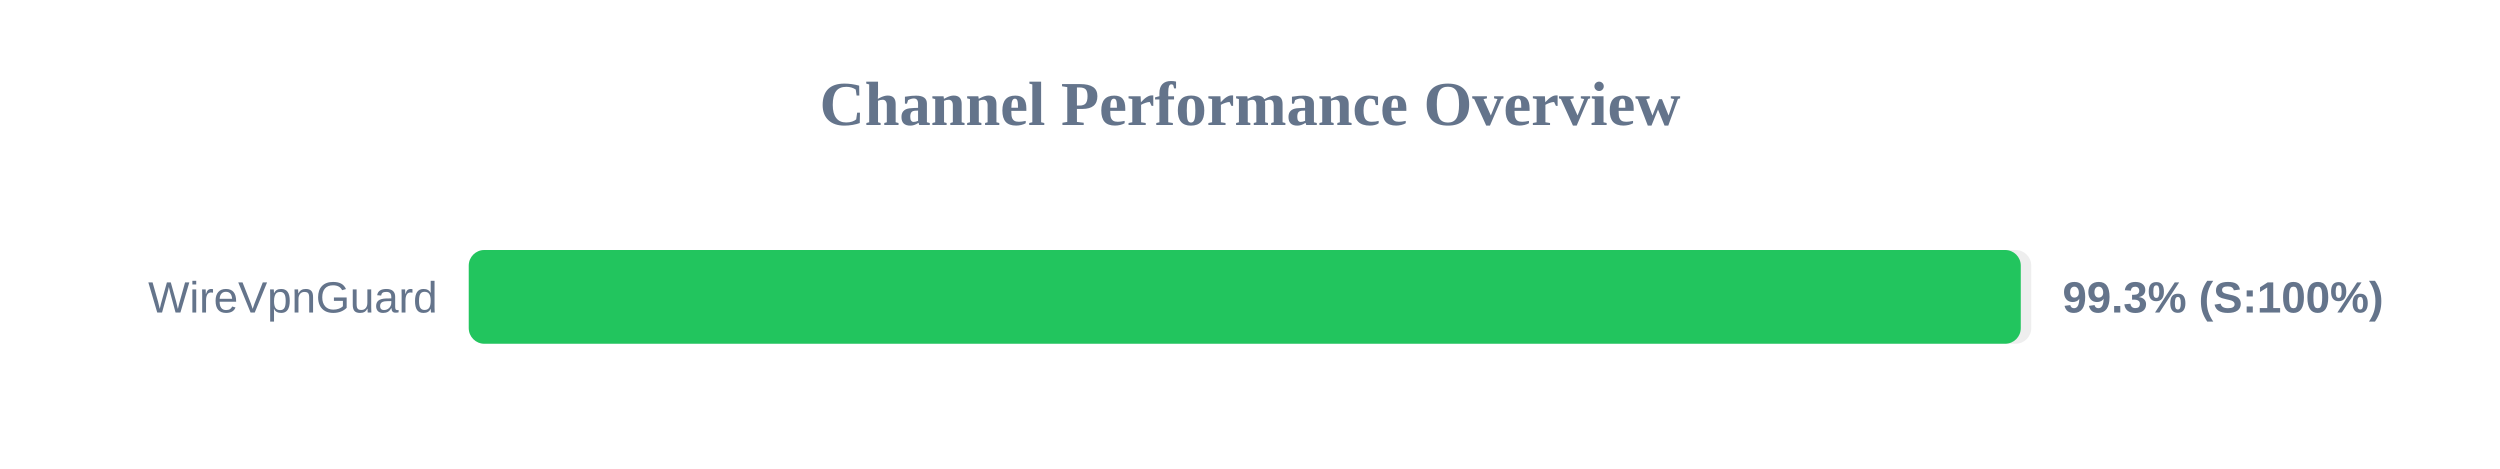
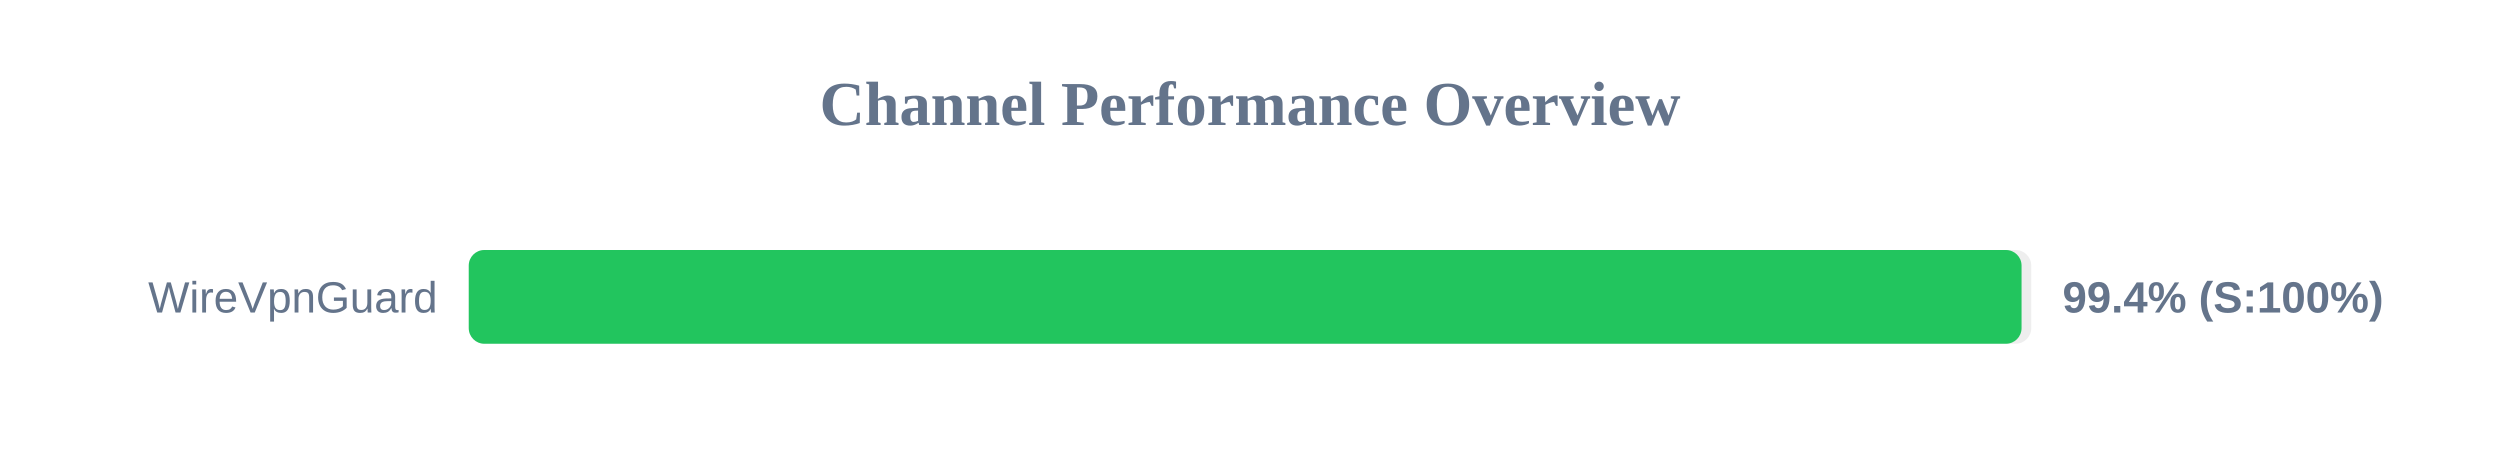
<svg xmlns="http://www.w3.org/2000/svg" width="800" height="150" version="1.1">
  <style>
        .row { font: 14px Arial; fill: #64748b; }
        .score { font: bold 14px Arial; fill: #64748b; }
    </style>
  <text x="400" y="40" text-anchor="middle" font-size="20px" font-weight="bold" fill="#64748b">Channel Performance Overview</text>
  <rect x="150" y="80" width="500" height="30" fill="#eee" rx="5" />
-   <rect x="150" y="80" width="496.65" height="30" fill="#22c55e" rx="5" />
+   <rect x="150" y="80" width="496.9" height="30" fill="#22c55e" rx="5" />
  <text x="140" y="100" text-anchor="end" class="row">WireVpnGuard</text>
-   <text x="660" y="100" text-anchor="start" class="score">99.3% (S:100%)</text>
+   <text x="660" y="100" text-anchor="start" class="score">99.4% (S:100%)</text>
</svg>
